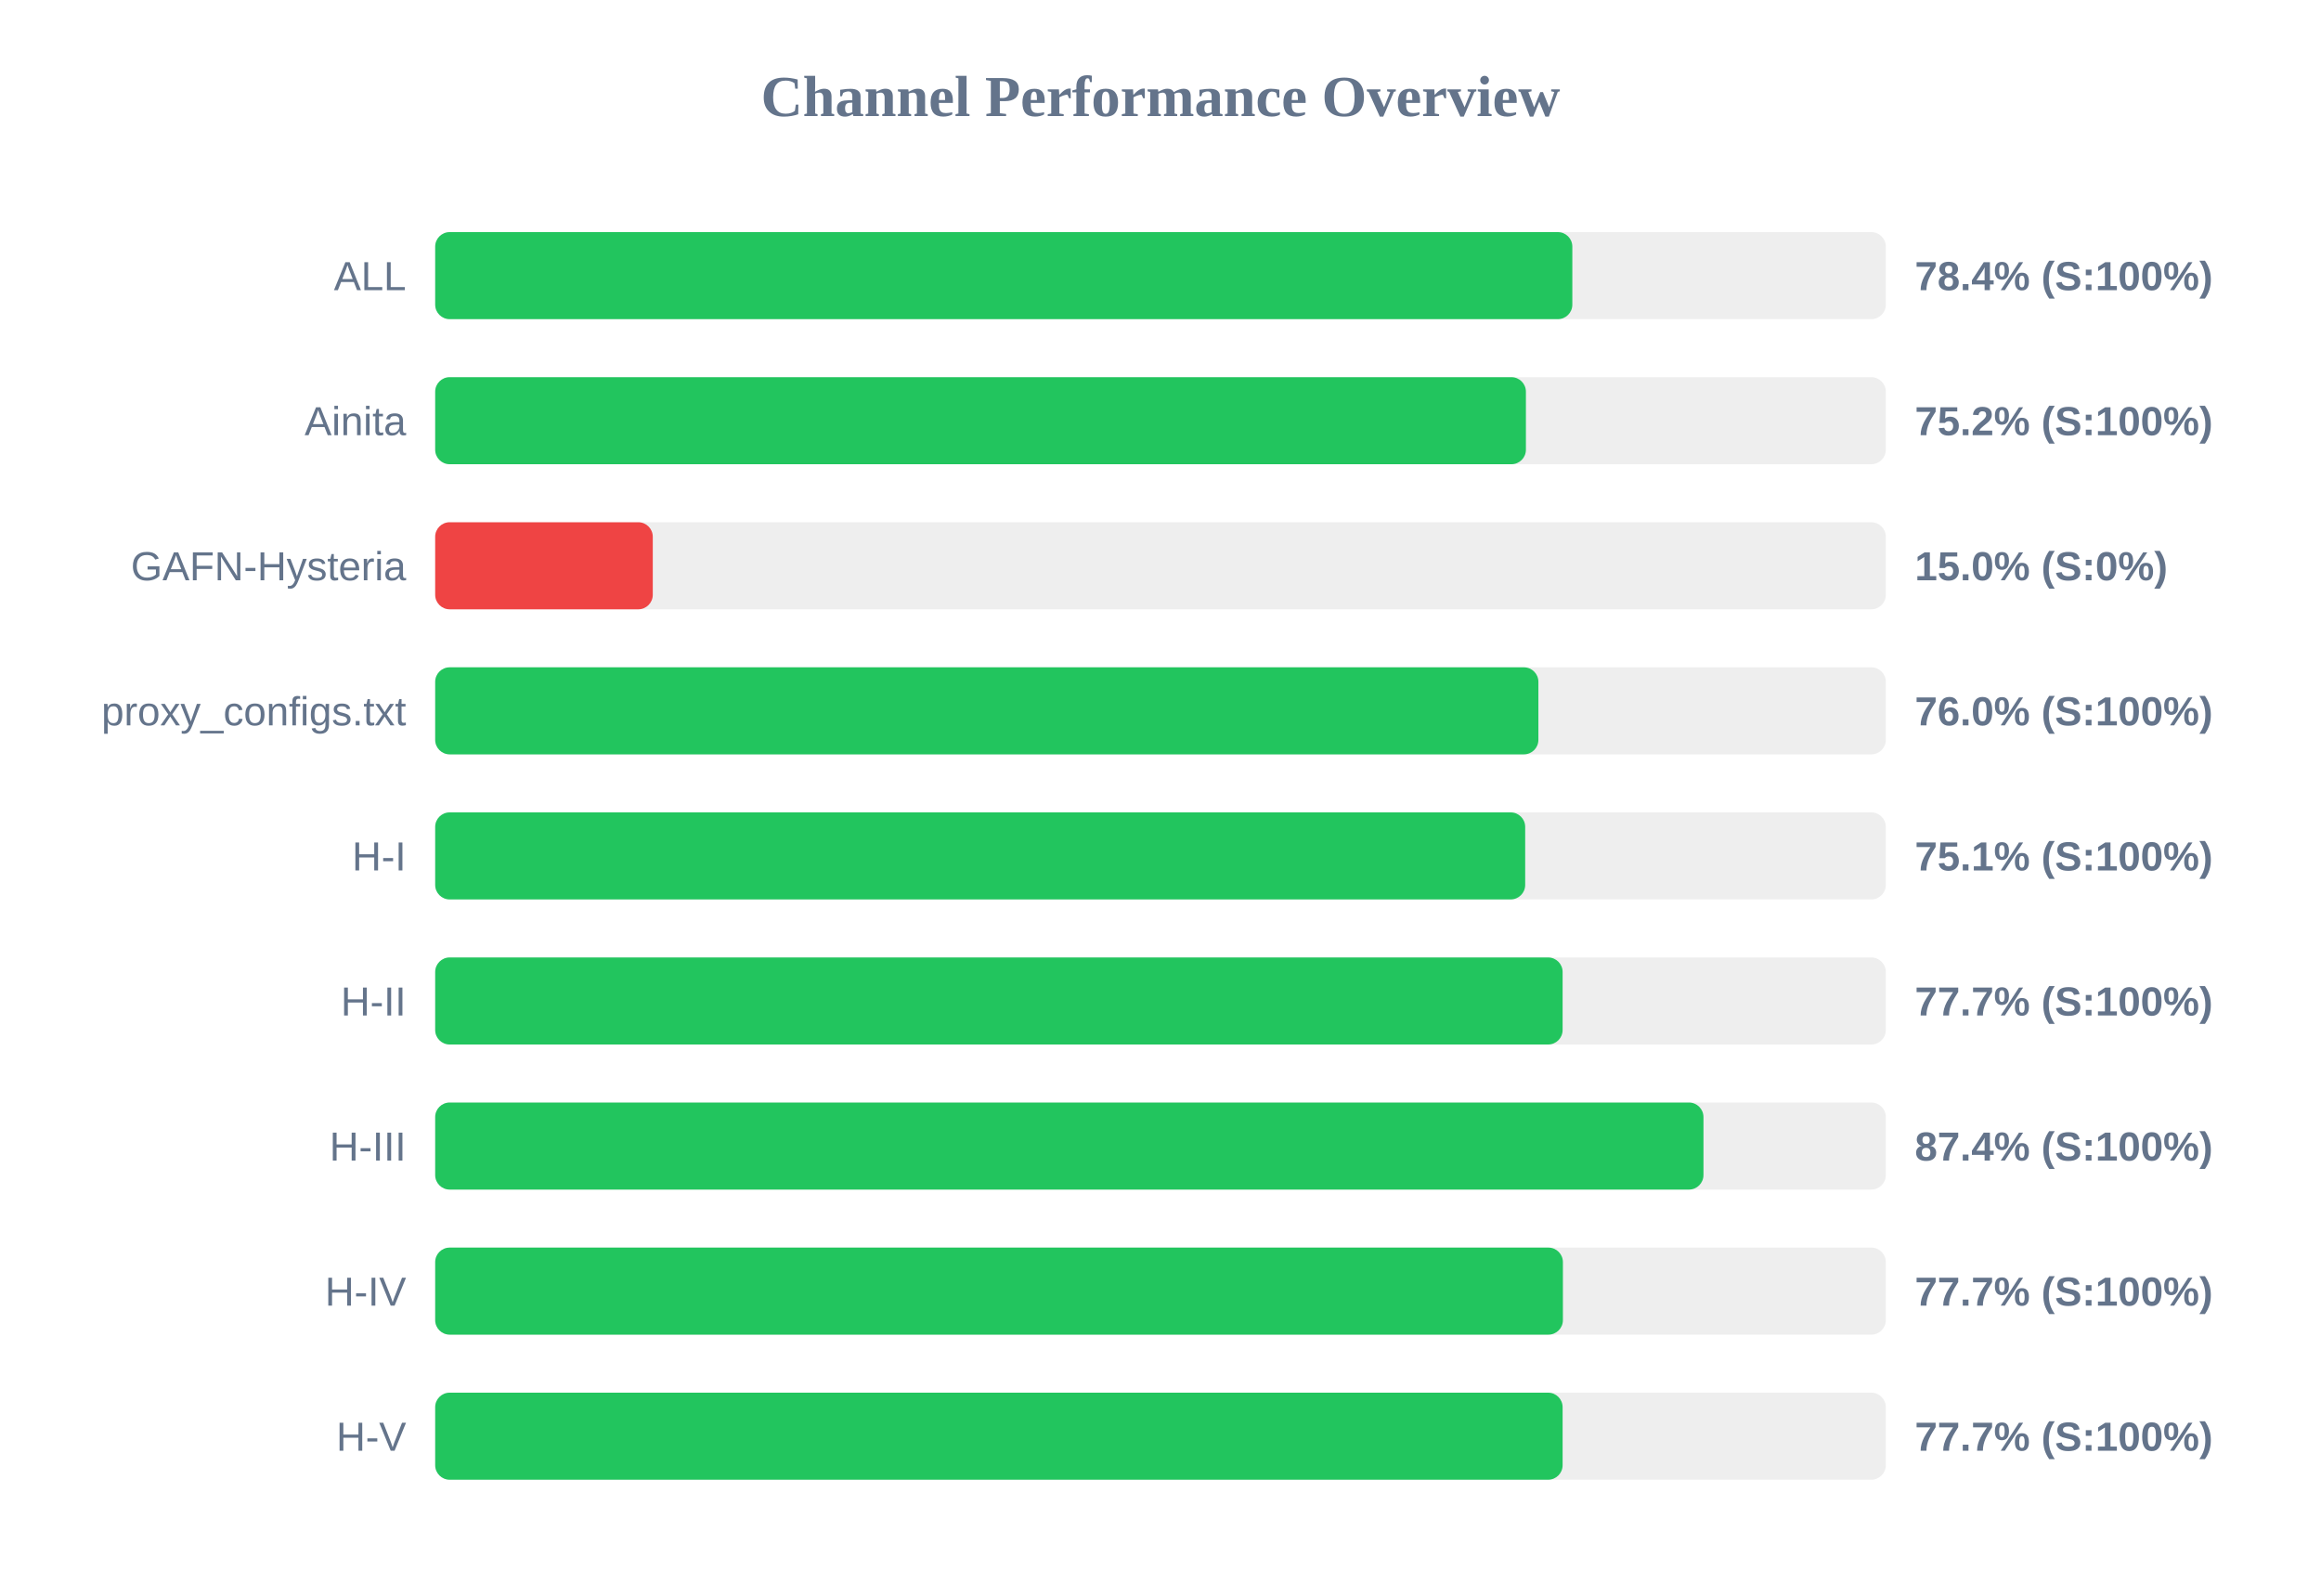
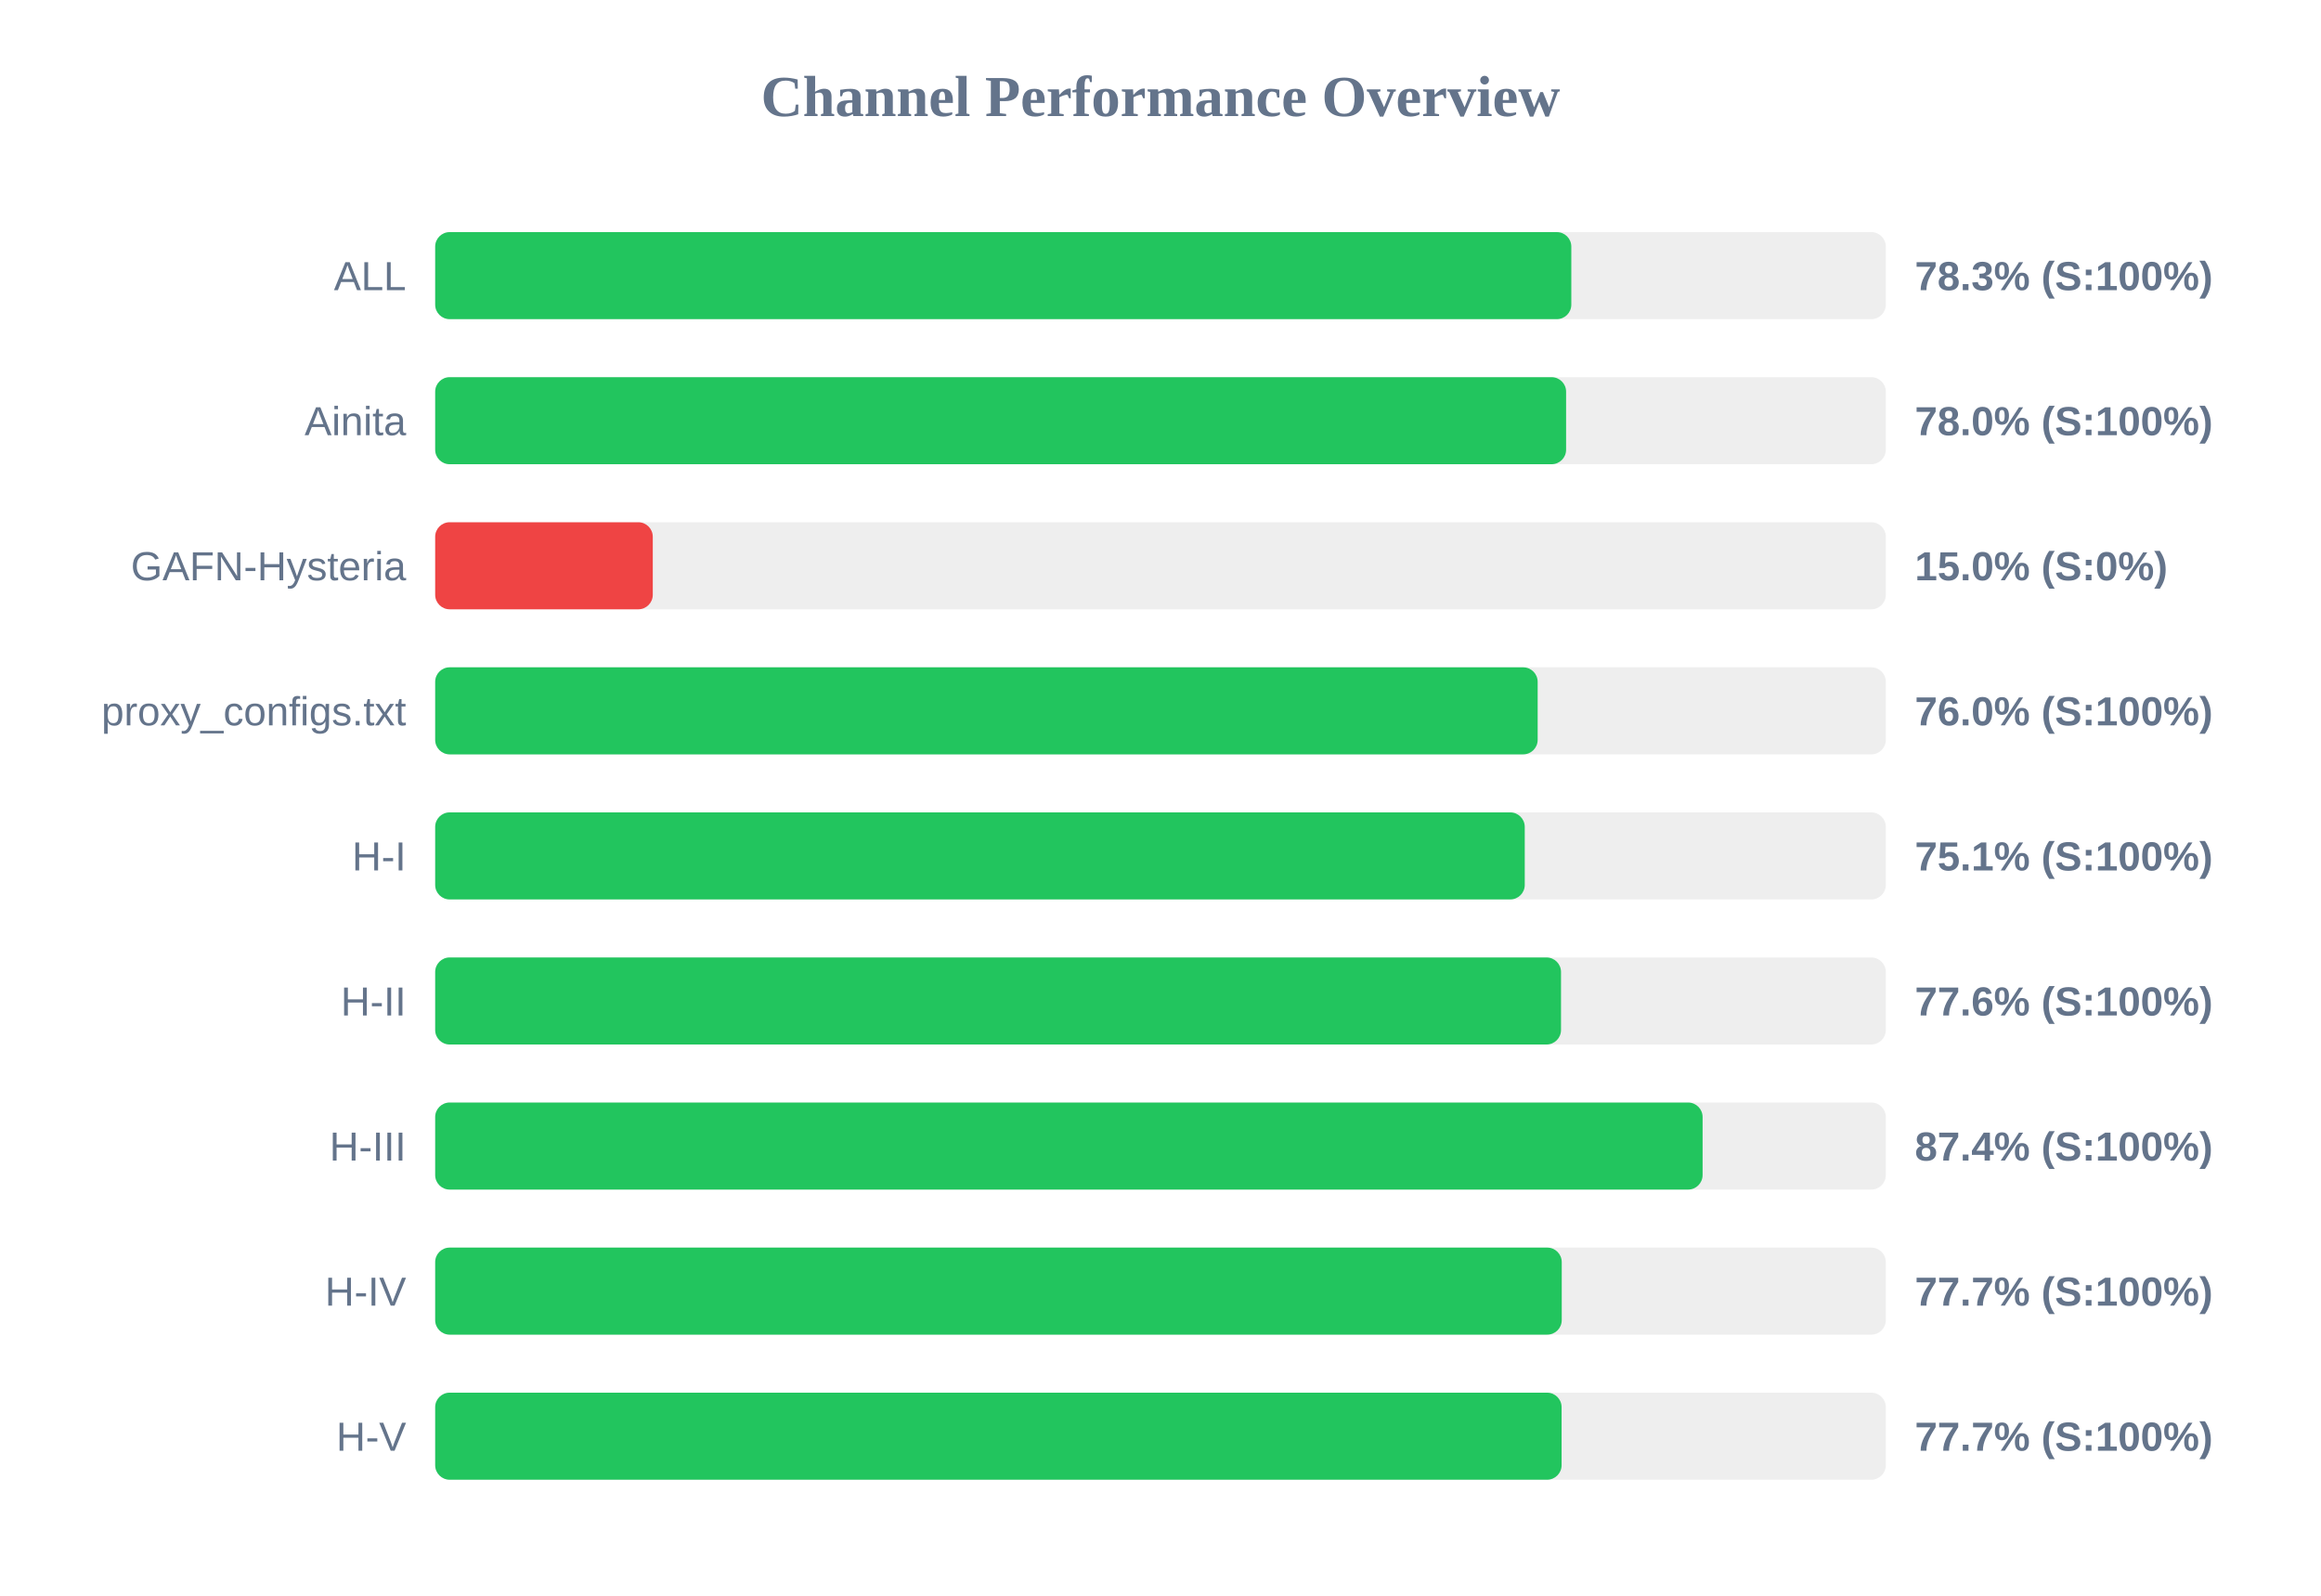
<svg xmlns="http://www.w3.org/2000/svg" width="800" height="550" version="1.1">
  <style>
        .row { font: 14px Arial; fill: #64748b; }
        .score { font: bold 14px Arial; fill: #64748b; }
    </style>
  <text x="400" y="40" text-anchor="middle" font-size="20px" font-weight="bold" fill="#64748b">Channel Performance Overview</text>
  <rect x="150" y="80" width="500" height="30" fill="#eee" rx="5" />
-   <rect x="150" y="80" width="391.95" height="30" fill="#22c55e" rx="5" />
+   <rect x="150" y="80" width="391.6" height="30" fill="#22c55e" rx="5" />
  <text x="140" y="100" text-anchor="end" class="row">ALL</text>
-   <text x="660" y="100" text-anchor="start" class="score">78.4% (S:100%)</text>
+   <text x="660" y="100" text-anchor="start" class="score">78.3% (S:100%)</text>
  <rect x="150" y="130" width="500" height="30" fill="#eee" rx="5" />
-   <rect x="150" y="130" width="375.95" height="30" fill="#22c55e" rx="5" />
+   <rect x="150" y="130" width="389.8" height="30" fill="#22c55e" rx="5" />
  <text x="140" y="150" text-anchor="end" class="row">Ainita</text>
-   <text x="660" y="150" text-anchor="start" class="score">75.2% (S:100%)</text>
+   <text x="660" y="150" text-anchor="start" class="score">78.0% (S:100%)</text>
  <rect x="150" y="180" width="500" height="30" fill="#eee" rx="5" />
  <rect x="150" y="180" width="75.0" height="30" fill="#ef4444" rx="5" />
  <text x="140" y="200" text-anchor="end" class="row">GAFN-Hysteria</text>
  <text x="660" y="200" text-anchor="start" class="score">15.0% (S:0%)</text>
  <rect x="150" y="230" width="500" height="30" fill="#eee" rx="5" />
-   <rect x="150" y="230" width="380.25" height="30" fill="#22c55e" rx="5" />
+   <rect x="150" y="230" width="380.0" height="30" fill="#22c55e" rx="5" />
  <text x="140" y="250" text-anchor="end" class="row">proxy_configs.txt</text>
  <text x="660" y="250" text-anchor="start" class="score">76.0% (S:100%)</text>
  <rect x="150" y="280" width="500" height="30" fill="#eee" rx="5" />
-   <rect x="150" y="280" width="375.7" height="30" fill="#22c55e" rx="5" />
+   <rect x="150" y="280" width="375.55" height="30" fill="#22c55e" rx="5" />
  <text x="140" y="300" text-anchor="end" class="row">H-I</text>
  <text x="660" y="300" text-anchor="start" class="score">75.1% (S:100%)</text>
  <rect x="150" y="330" width="500" height="30" fill="#eee" rx="5" />
-   <rect x="150" y="330" width="388.6" height="30" fill="#22c55e" rx="5" />
+   <rect x="150" y="330" width="388.05" height="30" fill="#22c55e" rx="5" />
  <text x="140" y="350" text-anchor="end" class="row">H-II</text>
-   <text x="660" y="350" text-anchor="start" class="score">77.7% (S:100%)</text>
+   <text x="660" y="350" text-anchor="start" class="score">77.6% (S:100%)</text>
  <rect x="150" y="380" width="500" height="30" fill="#eee" rx="5" />
-   <rect x="150" y="380" width="437.15" height="30" fill="#22c55e" rx="5" />
+   <rect x="150" y="380" width="436.85" height="30" fill="#22c55e" rx="5" />
  <text x="140" y="400" text-anchor="end" class="row">H-III</text>
  <text x="660" y="400" text-anchor="start" class="score">87.4% (S:100%)</text>
  <rect x="150" y="430" width="500" height="30" fill="#eee" rx="5" />
-   <rect x="150" y="430" width="388.7" height="30" fill="#22c55e" rx="5" />
+   <rect x="150" y="430" width="388.3" height="30" fill="#22c55e" rx="5" />
  <text x="140" y="450" text-anchor="end" class="row">H-IV</text>
  <text x="660" y="450" text-anchor="start" class="score">77.7% (S:100%)</text>
  <rect x="150" y="480" width="500" height="30" fill="#eee" rx="5" />
-   <rect x="150" y="480" width="388.6" height="30" fill="#22c55e" rx="5" />
+   <rect x="150" y="480" width="388.25" height="30" fill="#22c55e" rx="5" />
  <text x="140" y="500" text-anchor="end" class="row">H-V</text>
  <text x="660" y="500" text-anchor="start" class="score">77.7% (S:100%)</text>
</svg>
